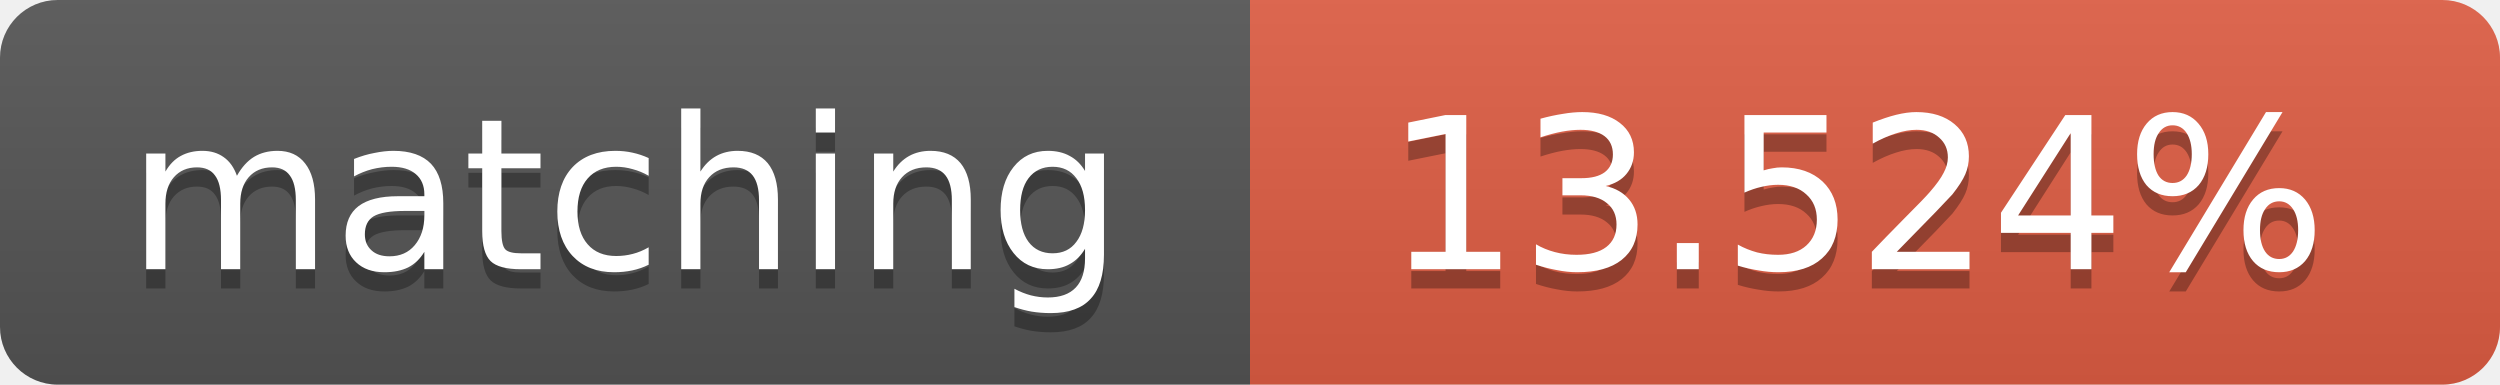
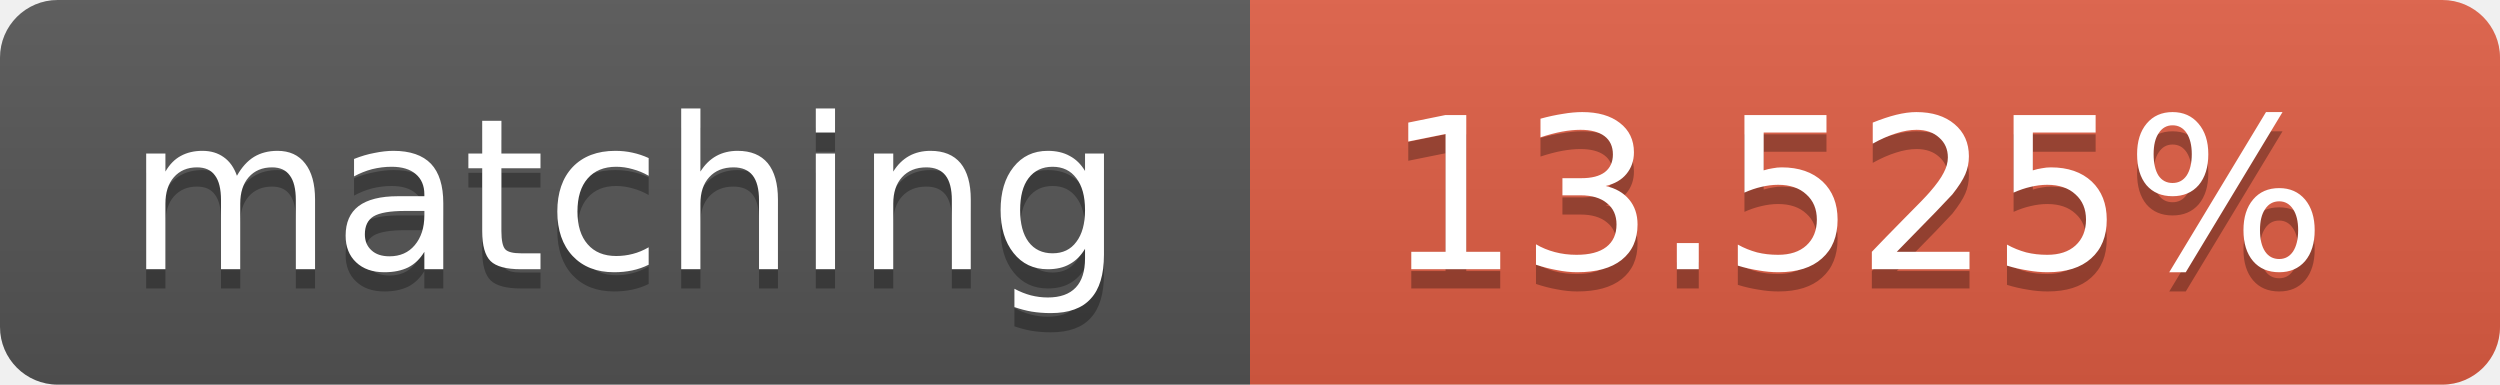
<svg xmlns="http://www.w3.org/2000/svg" width="130" height="20">
  <linearGradient id="b" x2="0" y2="100%">
    <stop offset="0" stop-color="#bbb" stop-opacity=".1" />
    <stop offset="1" stop-opacity=".1" />
  </linearGradient>
  <clipPath id="a">
    <rect width="130" height="20" rx="3" fill="#fff" />
  </clipPath>
  <g clip-path="url(#a)">
    <path fill="#555" d="M0 0h65v20H0z" />
    <path fill="#e05d44" d="M65 0h65v20H65z" />
    <path fill="url(#b)" d="M0 0h130v20H0z" />
  </g>
  <g fill="#fff" text-anchor="middle" font-family="DejaVu Sans,Verdana,Geneva,sans-serif" font-size="11">
    <text x="32.5" y="15" fill="#010101" fill-opacity=".3">matching</text>
    <text x="32.5" y="14">matching</text>
-     <text x="96.5" y="15" fill="#010101" fill-opacity=".3">13.524%</text>
-     <text x="96.5" y="14">13.524%</text>
+     <text x="96.5" y="15" fill="#010101" fill-opacity=".3">13.525%</text>
+     <text x="96.5" y="14">13.525%</text>
  </g>
</svg>
